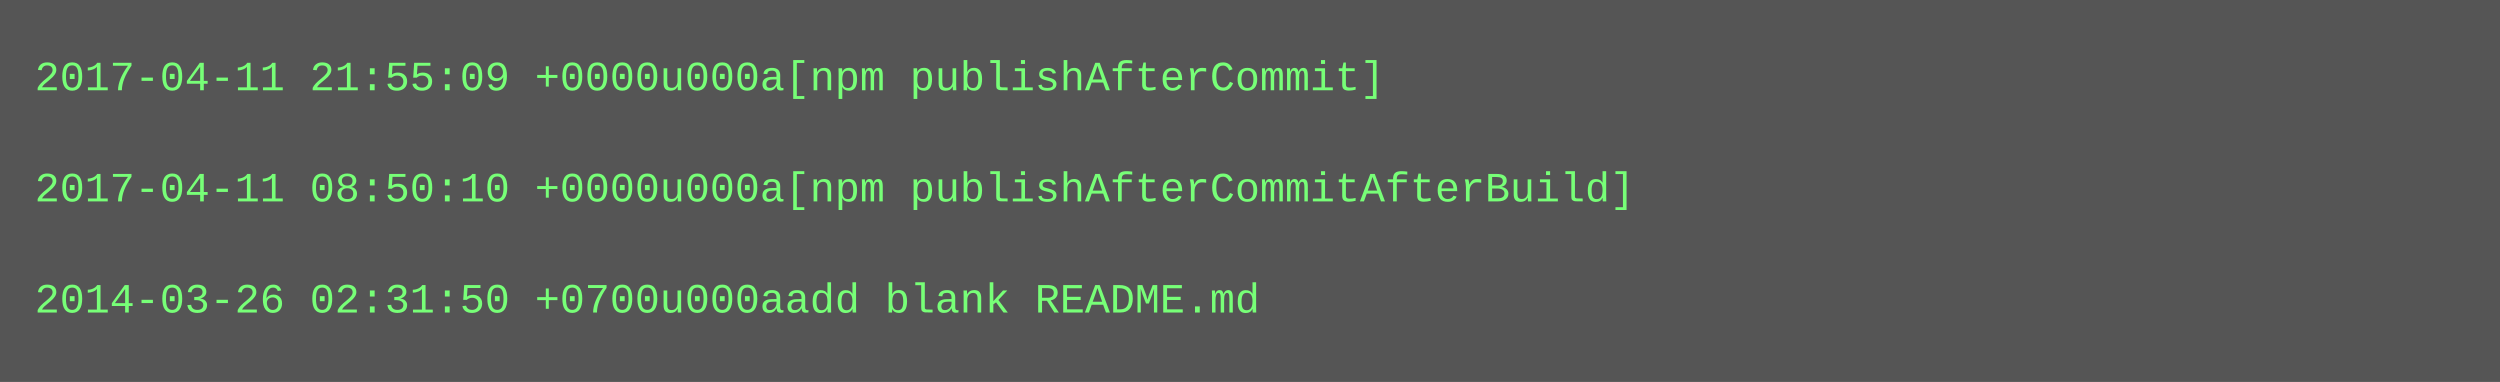
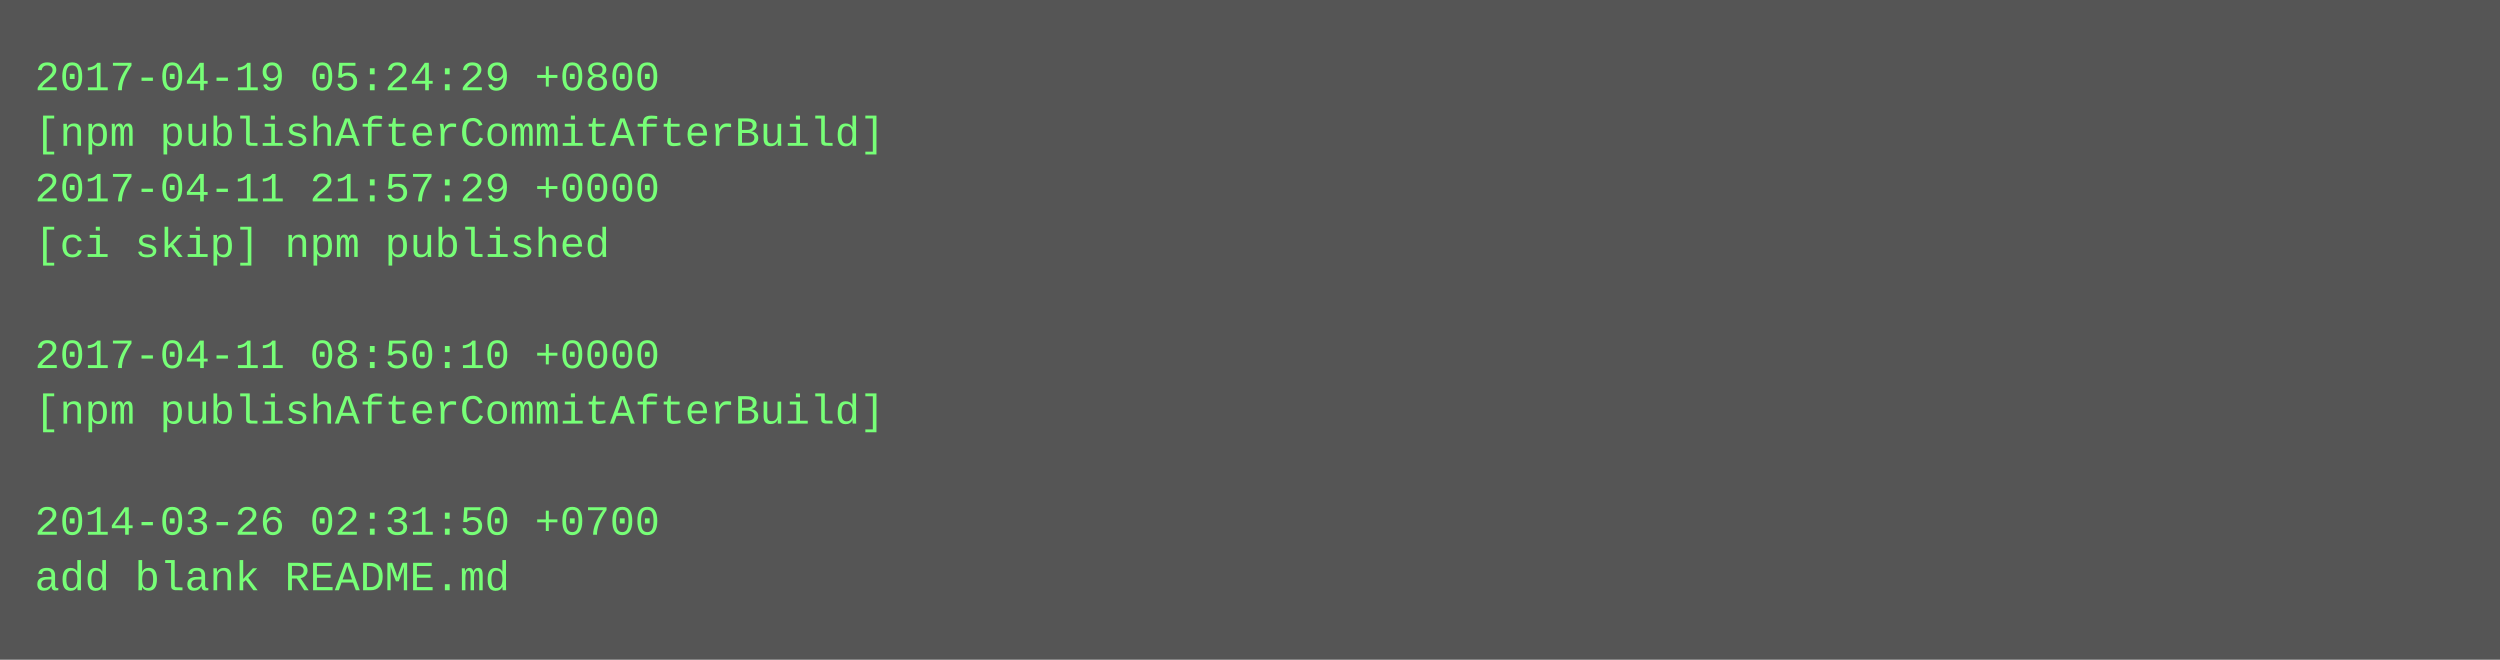
- <svg xmlns="http://www.w3.org/2000/svg" height="110" width="720">
-   <rect height="110" fill="#555" width="720" />
+ <svg xmlns="http://www.w3.org/2000/svg" height="190" width="720">
+   <rect height="190" fill="#555" width="720" />
  <text fill="#7f7" font-family="Courier New" font-size="12" xml:space="preserve">
-     <tspan x="10" y="26">2017-04-11 21:55:09 +0000u000a[npm publishAfterCommit]</tspan>
-     <tspan x="10" y="42" />
-     <tspan x="10" y="58">2017-04-11 08:50:10 +0000u000a[npm publishAfterCommitAfterBuild]</tspan>
-     <tspan x="10" y="74" />
-     <tspan x="10" y="90">2014-03-26 02:31:50 +0700u000aadd blank README.md</tspan>
+     <tspan x="10" y="26">2017-04-19 05:24:29 +0800</tspan>
+     <tspan x="10" y="42">[npm publishAfterCommitAfterBuild]</tspan>
+     <tspan x="10" y="58">2017-04-11 21:57:29 +0000</tspan>
+     <tspan x="10" y="74">[ci skip] npm published</tspan>
+     <tspan x="10" y="90" />
+     <tspan x="10" y="106">2017-04-11 08:50:10 +0000</tspan>
+     <tspan x="10" y="122">[npm publishAfterCommitAfterBuild]</tspan>
+     <tspan x="10" y="138" />
+     <tspan x="10" y="154">2014-03-26 02:31:50 +0700</tspan>
+     <tspan x="10" y="170">add blank README.md</tspan>
  </text>
</svg>
